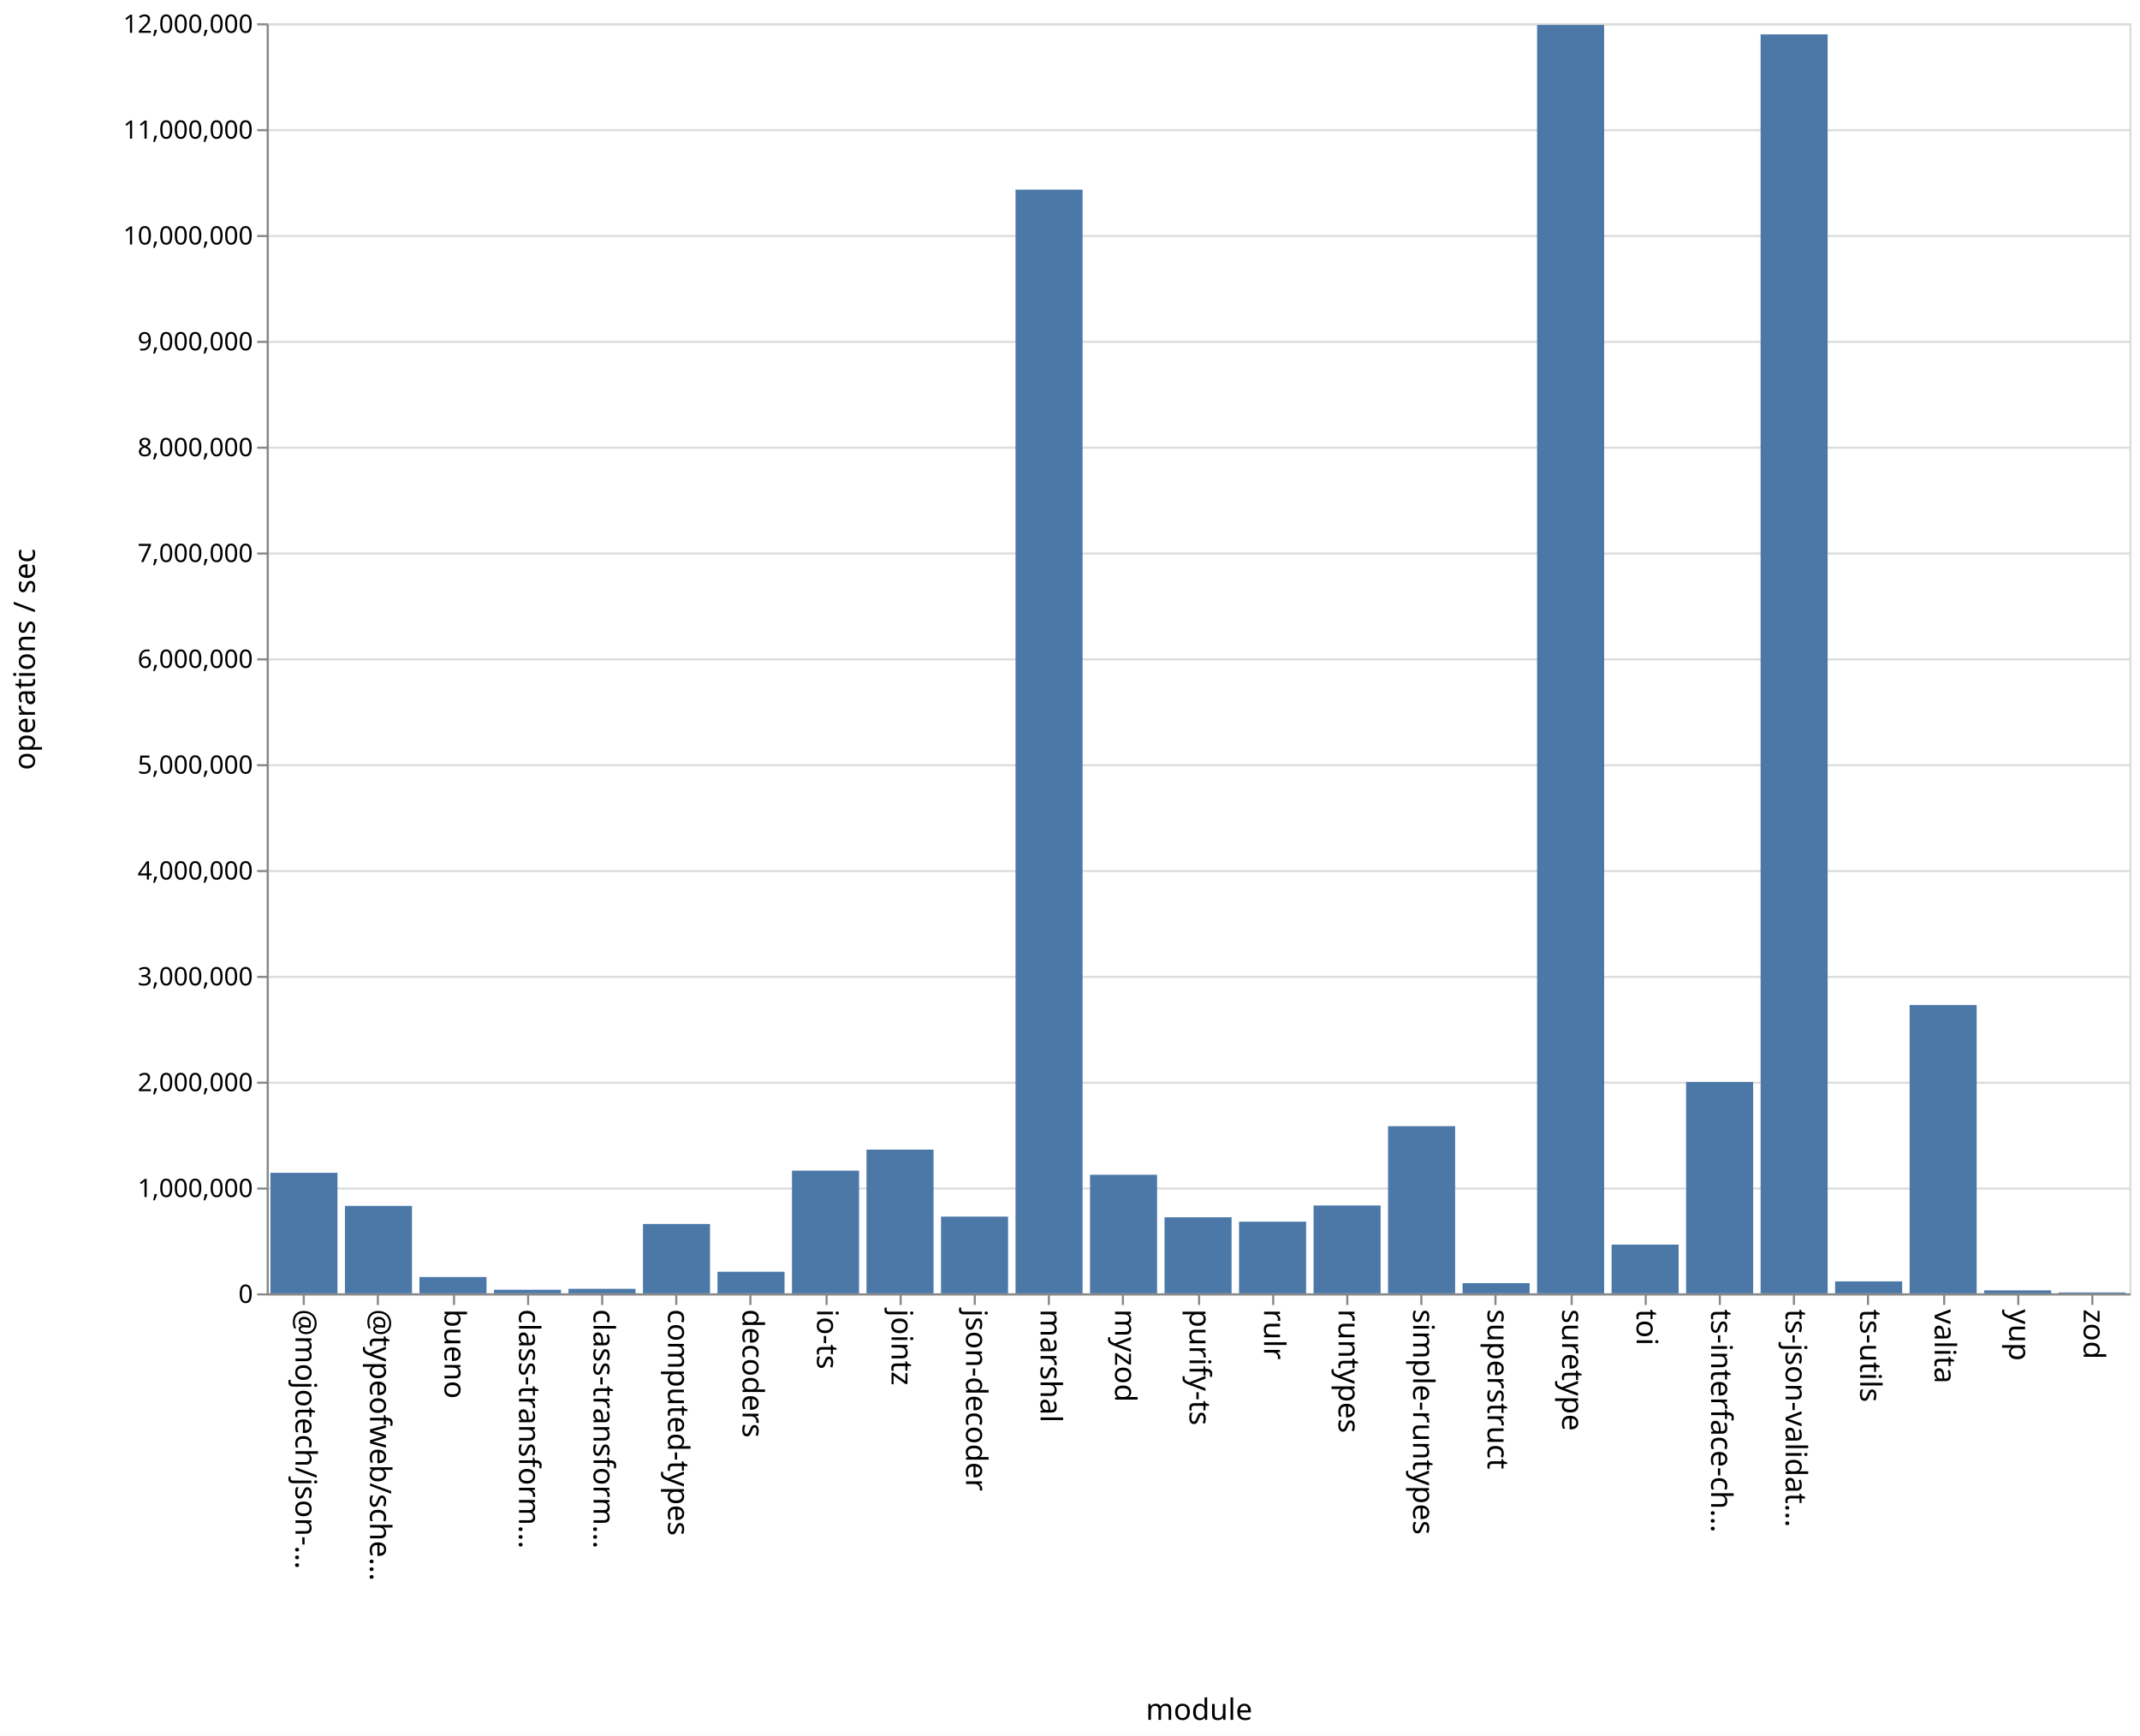
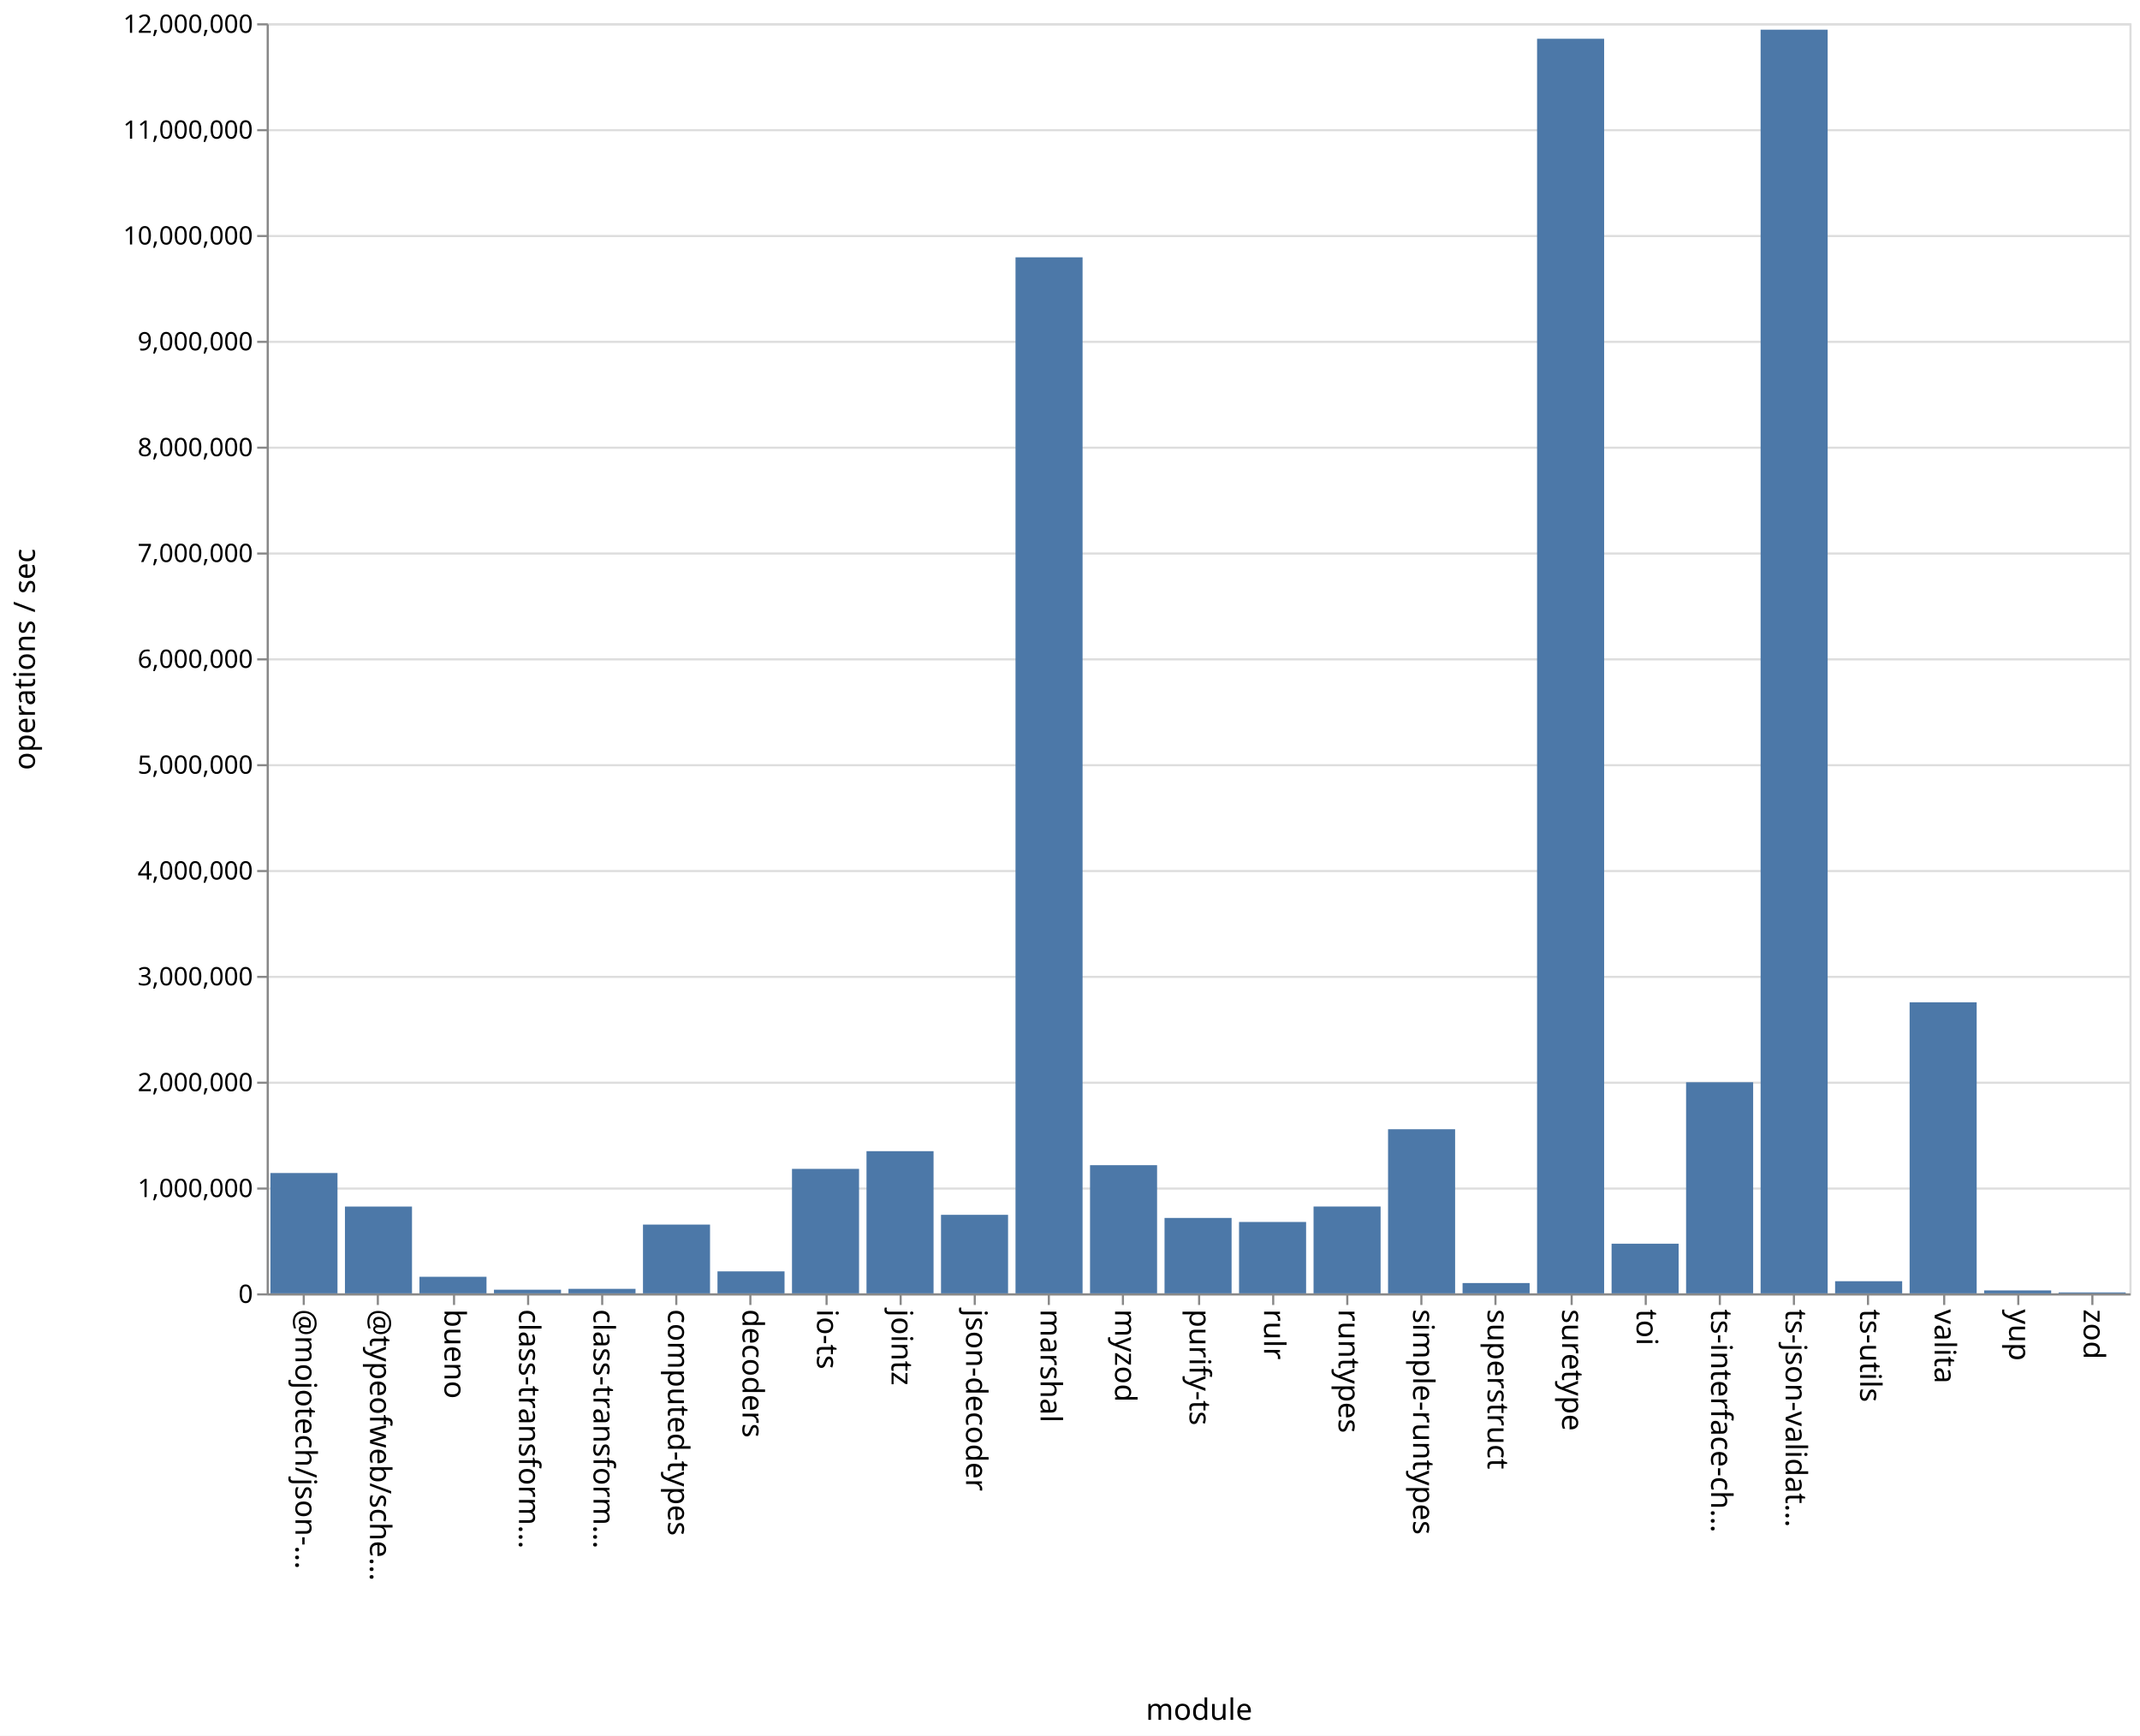
<svg xmlns="http://www.w3.org/2000/svg" class="marks" width="1011" height="820">
  <path fill="#fff" d="M0 0h1011v820H0z" />
  <g class="mark-group role-frame root" aria-roledescription="group mark container" fill="none" stroke-miterlimit="10">
    <path class="background" aria-hidden="true" d="M126.5 11.5h880v600h-880z" stroke="#ddd" />
    <g class="mark-group role-axis" aria-roledescription="axis" aria-label="Y-axis for a linear scale with values from 0 to 12,000,000">
      <path class="background" aria-hidden="true" d="M126.5 11.5z" pointer-events="none" />
      <g class="mark-rule role-axis-grid" pointer-events="none" stroke="#ddd">
        <path d="M126.5 611.5h880M126.5 561.5h880M126.5 511.5h880M126.5 461.5h880M126.5 411.5h880M126.5 361.5h880M126.5 311.5h880M126.5 261.5h880M126.5 211.5h880M126.5 161.5h880M126.5 111.5h880M126.5 61.5h880M126.5 11.5h880" />
      </g>
    </g>
    <g class="mark-group role-axis" aria-roledescription="axis" aria-label="X-axis titled 'module' for a discrete scale with 25 values: @mojotech/json-type-validation, @typeofweb/schema, bueno, class-transformer-validator-async, class-transformer-validator-sync, ending with zod">
      <path class="background" aria-hidden="true" d="M126.5 611.5z" pointer-events="none" />
      <g class="mark-rule role-axis-tick" pointer-events="none" stroke="#888">
        <path d="M143.5 611.5v5M178.5 611.5v5M214.5 611.5v5M249.5 611.5v5M284.5 611.5v5M319.5 611.5v5M354.5 611.5v5M390.5 611.5v5M425.5 611.5v5M460.5 611.5v5M495.5 611.5v5M530.5 611.5v5M566.5 611.5v5M601.5 611.5v5M636.5 611.5v5M671.5 611.5v5M706.5 611.5v5M742.5 611.5v5M777.5 611.5v5M812.5 611.5v5M847.5 611.5v5M882.5 611.5v5M918.5 611.5v5M953.5 611.5v5M988.5 611.5v5" />
      </g>
      <g class="mark-text role-axis-label" pointer-events="none" font-family="sans-serif" font-size="14" fill="#000">
        <text transform="rotate(90 -239.45 379.05)">@mojotech/json-…</text>
        <text transform="rotate(90 -221.85 396.65)">@typeofweb/sche…</text>
        <text transform="rotate(90 -204.25 414.25)">bueno</text>
        <text transform="rotate(90 -186.65 431.85)">class-transform…</text>
        <text transform="rotate(90 -169.05 449.45)">class-transform…</text>
        <text transform="rotate(90 -151.45 467.05)">computed-types</text>
        <text transform="rotate(90 -133.85 484.65)">decoders</text>
        <text transform="rotate(90 -116.25 502.25)">io-ts</text>
        <text transform="rotate(90 -98.65 519.85)">jointz</text>
        <text transform="rotate(90 -81.05 537.45)">json-decoder</text>
        <text transform="rotate(90 -63.45 555.05)">marshal</text>
        <text transform="rotate(90 -45.85 572.65)">myzod</text>
        <text transform="rotate(90 -28.25 590.25)">purify-ts</text>
        <text transform="rotate(90 -10.65 607.85)">rulr</text>
        <text transform="rotate(90 6.95 625.45)">runtypes</text>
        <text transform="rotate(90 24.55 643.05)">simple-runtypes</text>
        <text transform="rotate(90 42.15 660.65)">superstruct</text>
        <text transform="rotate(90 59.75 678.25)">suretype</text>
        <text transform="rotate(90 77.35 695.85)">toi</text>
        <text transform="rotate(90 94.95 713.45)">ts-interface-ch…</text>
        <text transform="rotate(90 112.55 731.05)">ts-json-validat…</text>
        <text transform="rotate(90 130.15 748.65)">ts-utils</text>
        <text transform="rotate(90 147.75 766.25)">valita</text>
        <text transform="rotate(90 165.35 783.85)">yup</text>
        <text transform="rotate(90 182.95 801.45)">zod</text>
      </g>
      <path stroke="#888" d="M126.5 611.5h880" class="mark-rule role-axis-domain" pointer-events="none" />
      <text text-anchor="middle" transform="translate(566.5 812.5)" font-family="sans-serif" font-size="14" fill="#000" class="mark-text role-axis-title" pointer-events="none">module</text>
    </g>
    <g class="mark-group role-axis" aria-roledescription="axis" aria-label="Y-axis titled 'operations / sec' for a linear scale with values from 0 to 12,000,000">
      <path class="background" aria-hidden="true" d="M126.5 11.5z" pointer-events="none" />
      <g class="mark-rule role-axis-tick" pointer-events="none" stroke="#888">
        <path d="M126.5 611.5h-5M126.5 561.5h-5M126.5 511.5h-5M126.5 461.5h-5M126.5 411.5h-5M126.5 361.5h-5M126.5 311.5h-5M126.5 261.5h-5M126.5 211.5h-5M126.5 161.5h-5M126.5 111.5h-5M126.5 61.5h-5M126.5 11.5h-5" />
      </g>
      <g class="mark-text role-axis-label" pointer-events="none" text-anchor="end" font-family="sans-serif" font-size="12" fill="#000">
        <text transform="translate(119.5 615.5)">0</text>
        <text transform="translate(119.5 565.5)">1,000,000</text>
        <text transform="translate(119.5 515.5)">2,000,000</text>
        <text transform="translate(119.5 465.5)">3,000,000</text>
        <text transform="translate(119.5 415.5)">4,000,000</text>
        <text transform="translate(119.5 365.5)">5,000,000</text>
        <text transform="translate(119.5 315.5)">6,000,000</text>
        <text transform="translate(119.5 265.5)">7,000,000</text>
        <text transform="translate(119.5 215.5)">8,000,000</text>
        <text transform="translate(119.5 165.5)">9,000,000</text>
        <text transform="translate(119.5 115.5)">10,000,000</text>
        <text transform="translate(119.5 65.5)">11,000,000</text>
        <text transform="translate(119.5 15.5)">12,000,000</text>
      </g>
      <path stroke="#888" d="M126.5 611.5v-600" class="mark-rule role-axis-domain" pointer-events="none" />
      <text text-anchor="middle" transform="rotate(-90 164 147.5)" font-family="sans-serif" font-size="14" fill="#000" class="mark-text role-axis-title" pointer-events="none">operations / sec</text>
    </g>
    <g class="mark-rect role-mark marks" aria-roledescription="rect mark container" fill="#4c78a8">
-       <path d="M198.16 603.292h31.68V611h-31.68zM233.36 609.313h31.68V611h-31.68zM268.56 608.871h31.68V611h-31.68zM303.76 578.235h31.68V611h-31.68zM338.96 600.802h31.68V611h-31.68zM374.16 553.045h31.68V611h-31.68zM409.36 543.113h31.68V611h-31.68zM444.56 574.762h31.68V611h-31.68zM479.76 89.584h31.68V611h-31.68zM127.76 554.059h31.68V611h-31.68zM514.96 554.987h31.68V611h-31.68zM550.16 575.069h31.68V611h-31.68zM585.36 577.148h31.68V611h-31.68zM620.56 569.493h31.68V611h-31.68zM655.76 532.022h31.68V611h-31.68zM690.96 606.187h31.68V611h-31.68zM726.16 11.77h31.68V611h-31.68zM761.36 587.98h31.68V611h-31.68zM796.56 511.153h31.68V611h-31.68zM831.76 16.235h31.68V611h-31.68zM866.96 605.346h31.68V611h-31.68zM162.96 569.689h31.68V611h-31.68zM902.16 474.809h31.68V611h-31.68zM937.36 609.592h31.68V611h-31.68zM972.56 610.574h31.68V611h-31.68z" />
+       <path d="M198.16 603.179h31.68V611h-31.68zM233.36 609.284h31.68V611h-31.68zM268.56 608.878h31.68V611h-31.68zM303.76 578.519h31.68V611h-31.68zM338.96 600.623h31.68V611h-31.68zM374.16 552.199h31.68V611h-31.68zM409.36 543.841h31.68V611h-31.68zM444.56 573.911h31.68V611h-31.68zM479.76 121.565h31.68V611h-31.68zM127.76 554.159h31.68V611h-31.68zM514.96 550.456h31.68V611h-31.68zM550.16 575.381h31.68V611h-31.68zM585.36 577.282h31.68V611h-31.68zM620.56 569.987h31.68V611h-31.68zM655.76 533.48h31.68V611h-31.68zM690.96 606.14h31.68V611h-31.68zM726.16 18.309h31.68V611h-31.68zM761.36 587.549h31.68V611h-31.68zM796.56 511.281h31.68V611h-31.68zM831.76 14.025h31.68V611h-31.68zM866.96 605.27h31.68V611h-31.68zM162.96 570.006h31.68V611h-31.68zM902.16 473.504h31.68V611h-31.68zM937.36 609.619h31.68V611h-31.68zM972.56 610.563h31.68V611h-31.68z" />
    </g>
  </g>
</svg>
